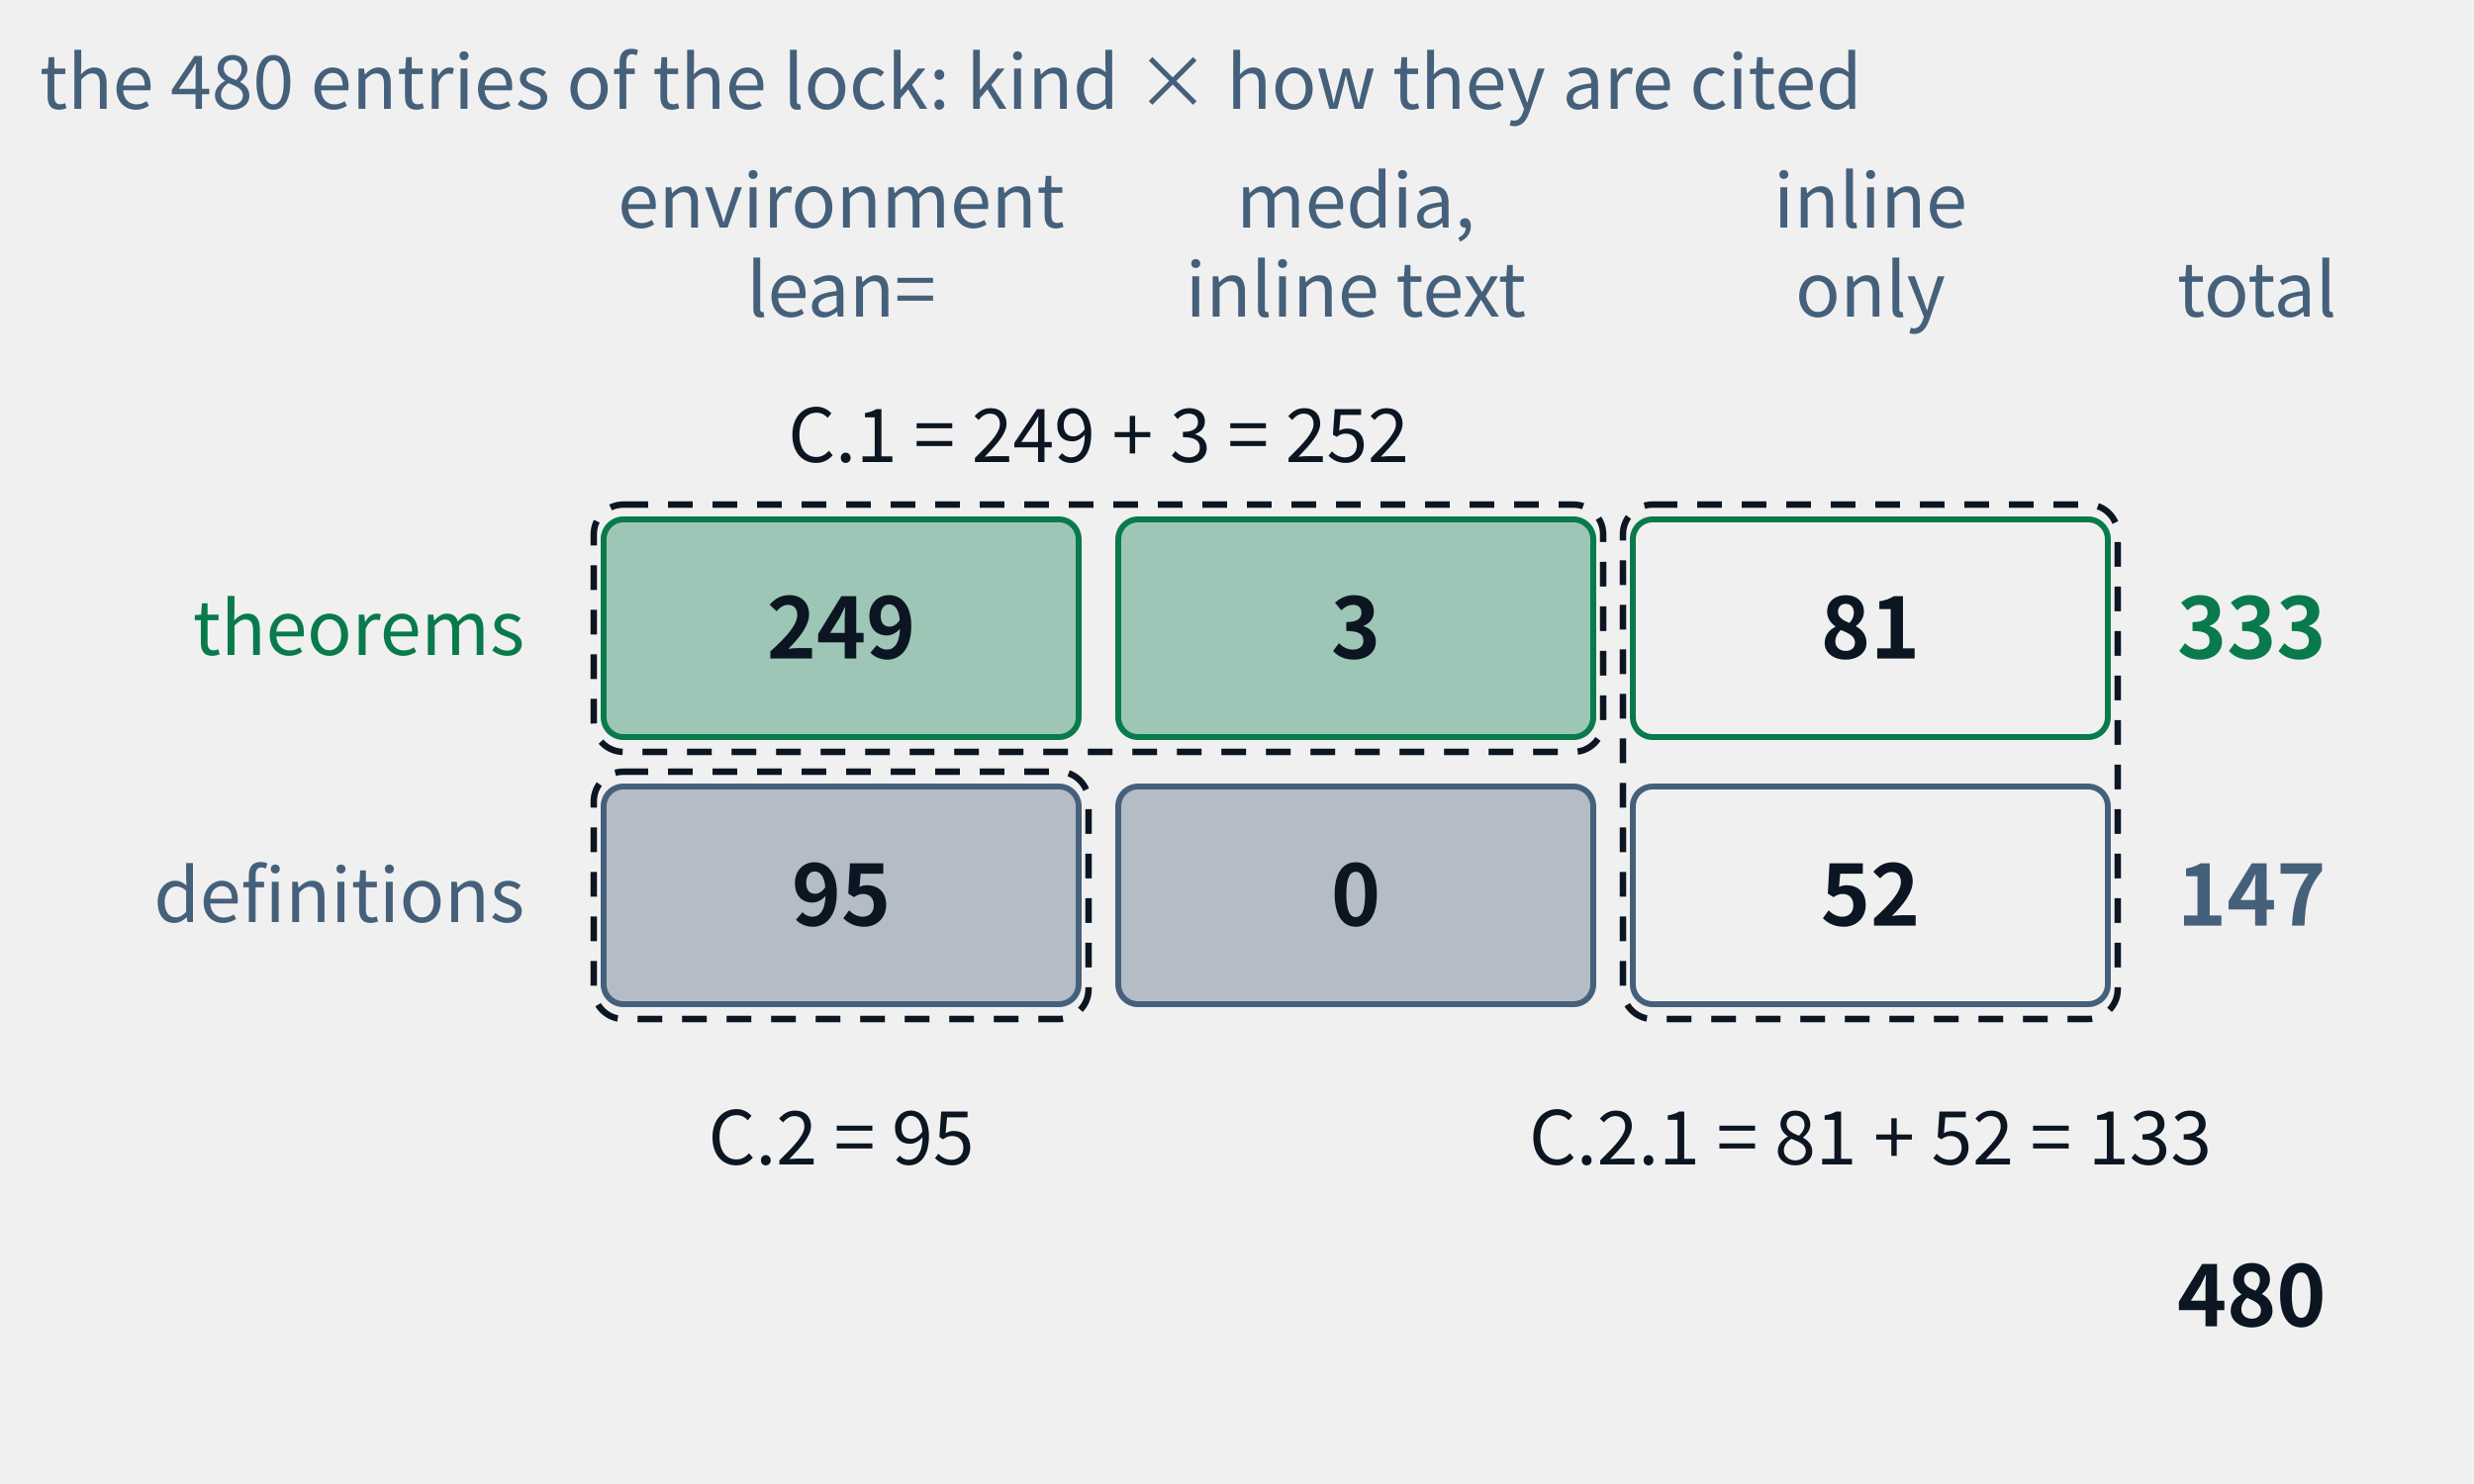
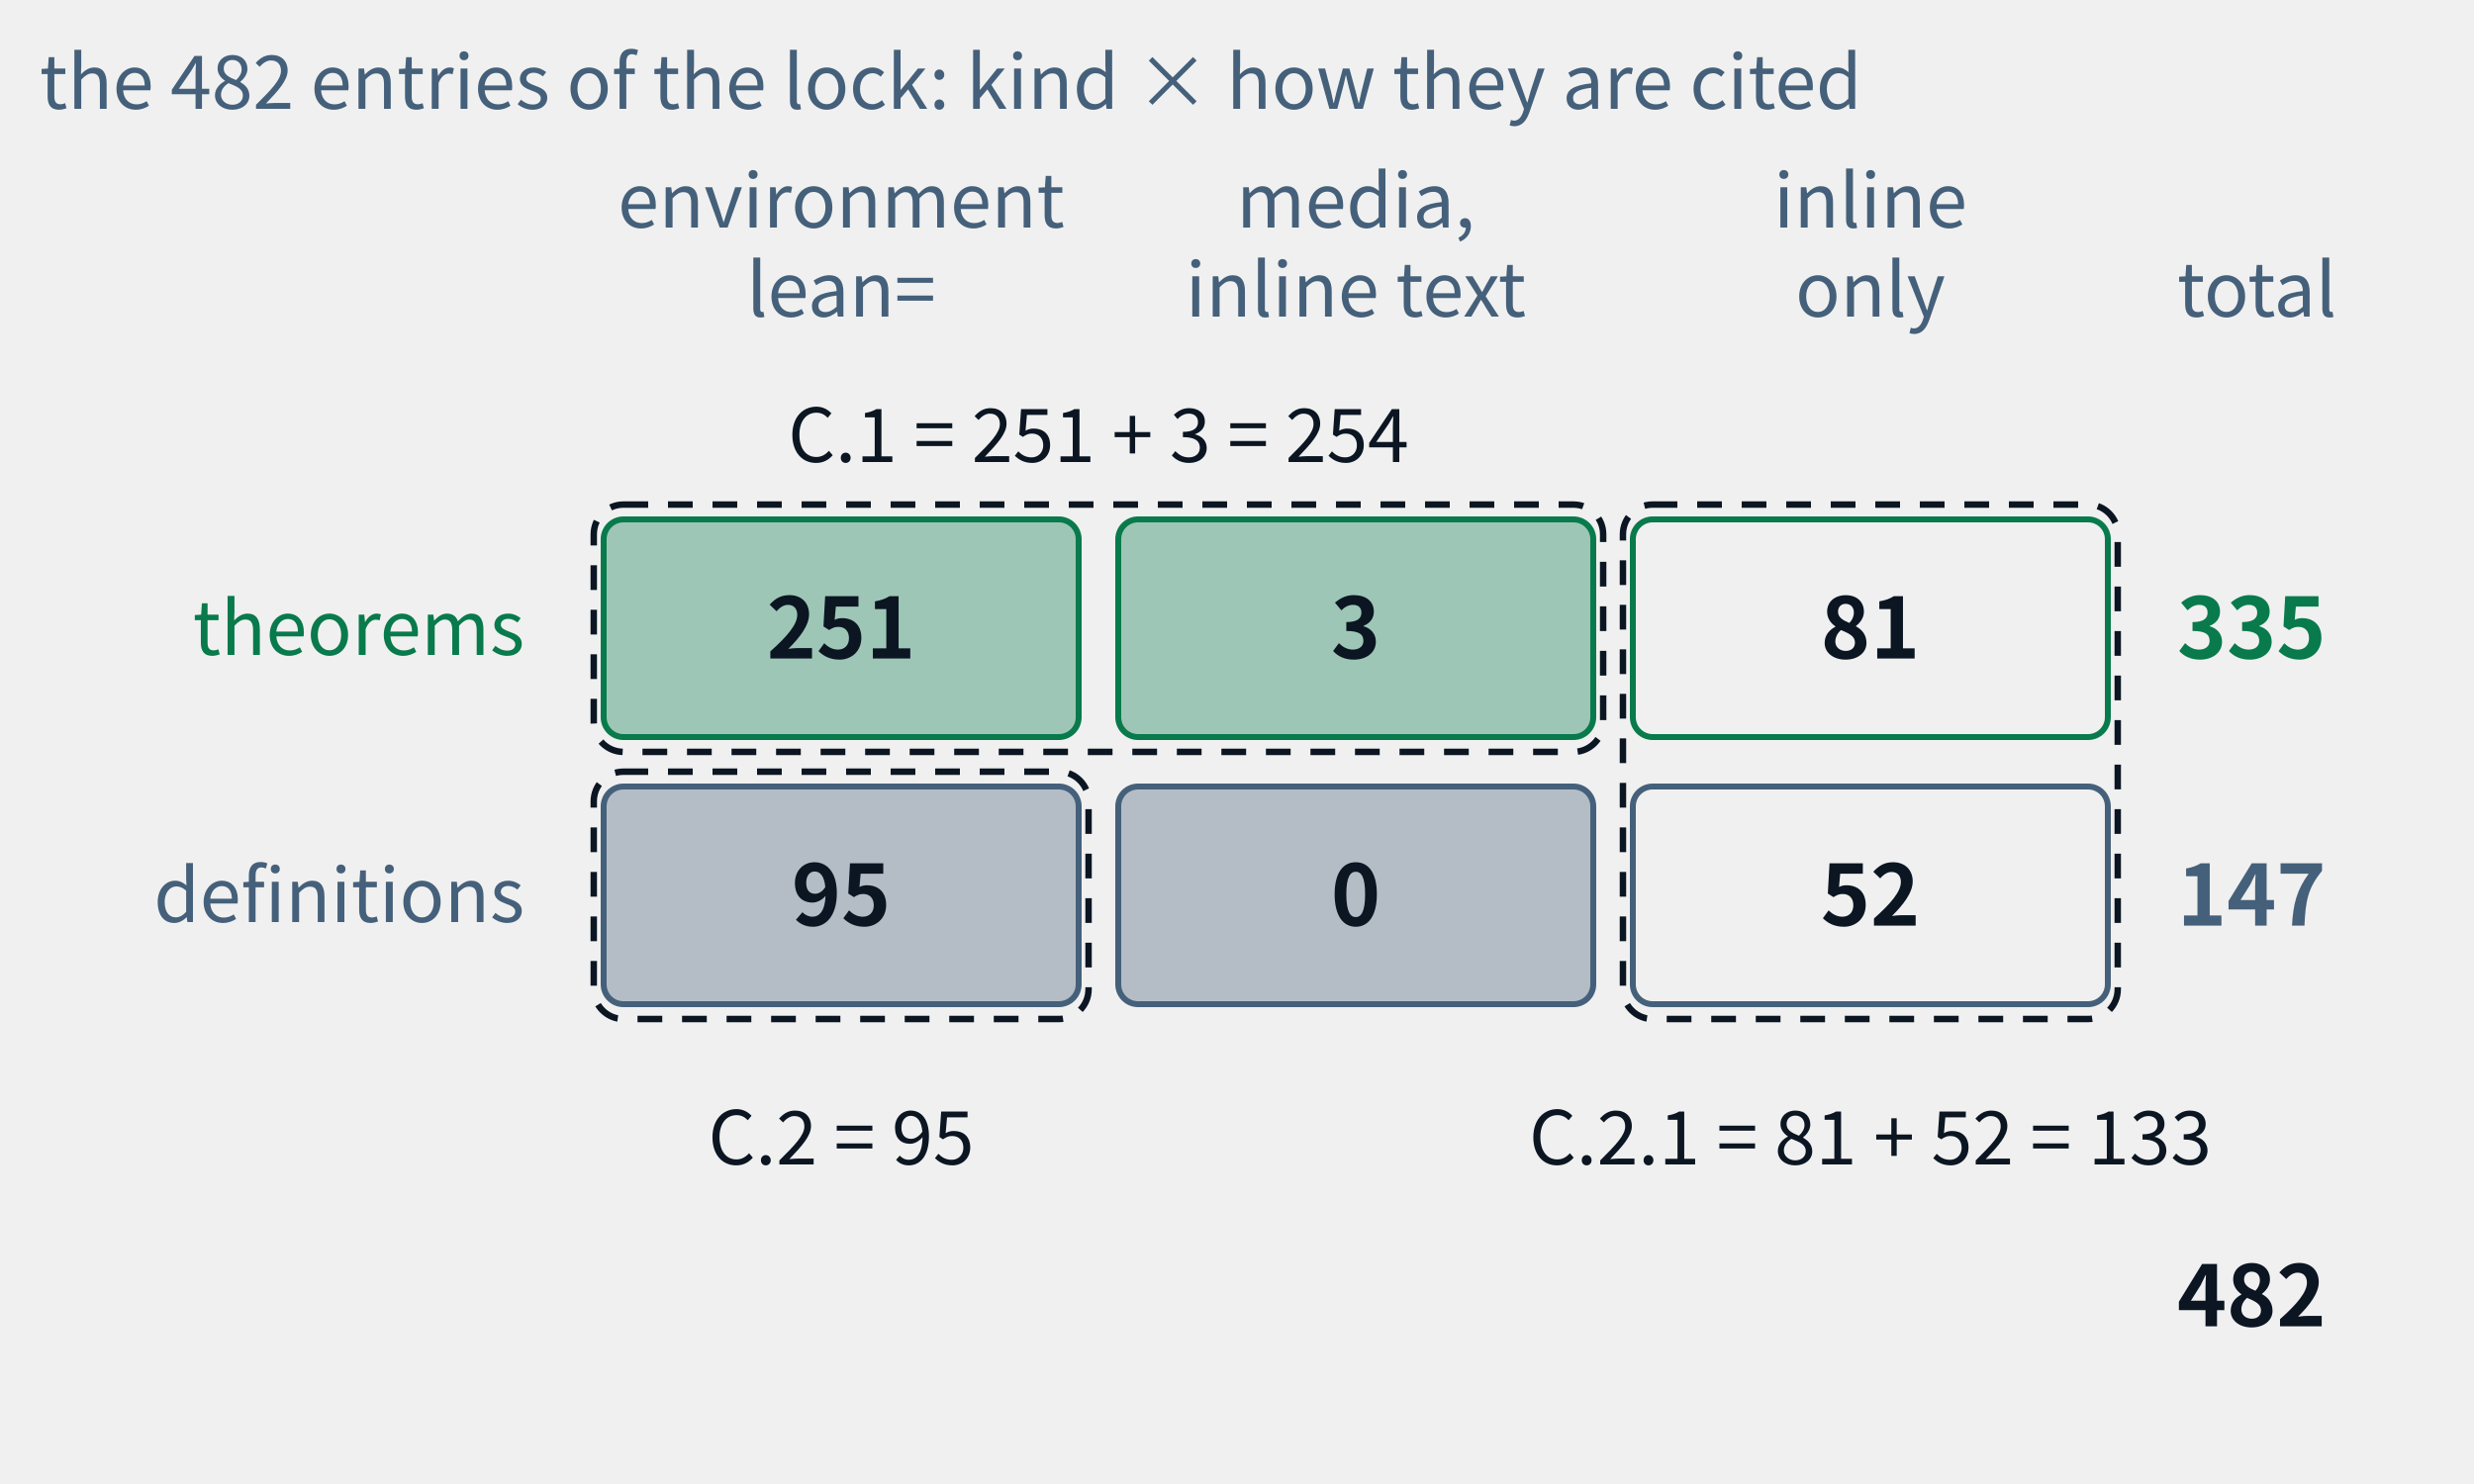
- <svg xmlns="http://www.w3.org/2000/svg" class="tr-fig" data-tr-fig="appc-ledger" data-lang="en" viewBox="0 0 500 300" width="500" height="300" font-family="'Noto Sans SC', 'Noto Sans CJK SC', 'Source Sans 3', 'PingFang SC', 'Microsoft YaHei', system-ui, sans-serif" role="img" aria-label="A ledger of two rows and three columns: the rows are theorems and definitions, the columns are cited with lean= in an environment, cited by media and only inline in the text, and reached by inline links only. The theorem row reads 249, 3, 81, total 333; the definition row 95, 0, 52, total 147; in all 480. Three dashed frames mark the three indexes of appendix C: C.1 = 249 + 3 = 252, C.2 = 95, C.2.1 = 81 + 52 = 133.">
+ <svg xmlns="http://www.w3.org/2000/svg" class="tr-fig" data-tr-fig="appc-ledger" data-lang="en" viewBox="0 0 500 300" width="500" height="300" font-family="'Noto Sans SC', 'Noto Sans CJK SC', 'Source Sans 3', 'PingFang SC', 'Microsoft YaHei', system-ui, sans-serif" role="img" aria-label="A ledger of two rows and three columns: the rows are theorems and definitions, the columns are cited with lean= in an environment, cited by media and only inline in the text, and reached by inline links only. The theorem row reads 251, 3, 81, total 335; the definition row 95, 0, 52, total 147; in all 482. Three dashed frames mark the three indexes of appendix C: C.1 = 251 + 3 = 254, C.2 = 95, C.2.1 = 81 + 52 = 133.">
  <style>.ts-ink{stroke:#0b1622}.tf-ink{fill:#0b1622}.ts-dim{stroke:#45607a}.tf-dim{fill:#45607a}.ts-faint{stroke:#9db3c4}.tf-faint{fill:#9db3c4}.ts-edge{stroke:#b9d0dd}.tf-edge{fill:#b9d0dd}.ts-hot{stroke:#5f9bb5}.tf-hot{fill:#5f9bb5}.ts-bg{stroke:#ffffff}.tf-bg{fill:#ffffff}.ts-panel{stroke:#eef5f9}.tf-panel{fill:#eef5f9}.ts-sheet{stroke:#f7fbfd}.tf-sheet{fill:#f7fbfd}.ts-cyan{stroke:#007c8a}.tf-cyan{fill:#007c8a}.ts-magenta{stroke:#b0128f}.tf-magenta{fill:#b0128f}.ts-amber{stroke:#946200}.tf-amber{fill:#946200}.ts-violet{stroke:#5a45c8}.tf-violet{fill:#5a45c8}.ts-ok{stroke:#087a4c}.tf-ok{fill:#087a4c}.ts-warn{stroke:#c21f3a}.tf-warn{fill:#c21f3a}.ts-blue{stroke:#1d5fd0}.tf-blue{fill:#1d5fd0}.ts-orange{stroke:#b85410}.tf-orange{fill:#b85410}.ts-sigma{stroke:#28405a}.tf-sigma{fill:#28405a}@media (prefers-color-scheme:dark){.ts-ink{stroke:#d4efff}.tf-ink{fill:#d4efff}.ts-dim{stroke:#6f8ea5}.tf-dim{fill:#6f8ea5}.ts-faint{stroke:#34506a}.tf-faint{fill:#34506a}.ts-edge{stroke:#143049}.tf-edge{fill:#143049}.ts-hot{stroke:#1f5d7c}.tf-hot{fill:#1f5d7c}.ts-bg{stroke:#03060c}.tf-bg{fill:#03060c}.ts-panel{stroke:#07101b}.tf-panel{fill:#07101b}.ts-sheet{stroke:#050c16}.tf-sheet{fill:#050c16}.ts-cyan{stroke:#19f0ff}.tf-cyan{fill:#19f0ff}.ts-magenta{stroke:#ff2fd0}.tf-magenta{fill:#ff2fd0}.ts-amber{stroke:#ffc83d}.tf-amber{fill:#ffc83d}.ts-violet{stroke:#9d8cff}.tf-violet{fill:#9d8cff}.ts-ok{stroke:#46ffb2}.tf-ok{fill:#46ffb2}.ts-warn{stroke:#ff5064}.tf-warn{fill:#ff5064}.ts-blue{stroke:#2a7bff}.tf-blue{fill:#2a7bff}.ts-orange{stroke:#ff8a3c}.tf-orange{fill:#ff8a3c}.ts-sigma{stroke:#cfe3ff}.tf-sigma{fill:#cfe3ff}}</style>
  <text class="tf-dim" x="170" y="46" font-size="15" text-anchor="middle">environment</text>
  <text class="tf-dim" x="170" y="64" font-size="15" text-anchor="middle">lean=</text>
  <text class="tf-dim" x="274" y="46" font-size="15" text-anchor="middle">media,</text>
  <text class="tf-dim" x="274" y="64" font-size="15" text-anchor="middle">inline text</text>
  <text class="tf-dim" x="378" y="46" font-size="15" text-anchor="middle">inline</text>
  <text class="tf-dim" x="378" y="64" font-size="15" text-anchor="middle">only</text>
  <text class="tf-dim" x="440" y="64" font-size="15">total</text>
  <text class="tf-ok" x="106" y="132.4" font-size="15" text-anchor="end">theorems</text>
  <rect x="122" y="105" width="96" height="44" rx="4" class="ts-ok tf-ok" stroke-width="1.2" fill-opacity="0.35" />
-   <text class="tf-ink" x="170" y="133.12" font-size="17" text-anchor="middle" font-weight="600">249</text>
+   <text class="tf-ink" x="170" y="133.12" font-size="17" text-anchor="middle" font-weight="600">251</text>
  <rect x="226" y="105" width="96" height="44" rx="4" class="ts-ok tf-ok" stroke-width="1.2" fill-opacity="0.35" />
  <text class="tf-ink" x="274" y="133.12" font-size="17" text-anchor="middle" font-weight="600">3</text>
  <rect x="330" y="105" width="96" height="44" rx="4" class="ts-ok" stroke-width="1.2" fill="none" />
  <text class="tf-ink" x="378" y="133.12" font-size="17" text-anchor="middle" font-weight="600">81</text>
-   <text class="tf-ok" x="440" y="133.12" font-size="17" font-weight="600">333</text>
+   <text class="tf-ok" x="440" y="133.12" font-size="17" font-weight="600">335</text>
  <text class="tf-dim" x="106" y="186.4" font-size="15" text-anchor="end">definitions</text>
  <rect x="122" y="159" width="96" height="44" rx="4" class="ts-dim tf-dim" stroke-width="1.2" fill-opacity="0.35" />
  <text class="tf-ink" x="170" y="187.12" font-size="17" text-anchor="middle" font-weight="600">95</text>
  <rect x="226" y="159" width="96" height="44" rx="4" class="ts-dim tf-dim" stroke-width="1.2" fill-opacity="0.35" />
  <text class="tf-ink" x="274" y="187.12" font-size="17" text-anchor="middle" font-weight="600">0</text>
  <rect x="330" y="159" width="96" height="44" rx="4" class="ts-dim" stroke-width="1.2" fill="none" />
  <text class="tf-ink" x="378" y="187.12" font-size="17" text-anchor="middle" font-weight="600">52</text>
  <text class="tf-dim" x="440" y="187.12" font-size="17" font-weight="600">147</text>
-   <text class="tf-ink" x="440" y="268.12" font-size="17" font-weight="600">480</text>
+   <text class="tf-ink" x="440" y="268.12" font-size="17" font-weight="600">482</text>
  <rect x="120" y="102" width="204" height="50" rx="6" class="ts-ink" stroke-width="1.3" stroke-dasharray="5 4" fill="none" />
  <rect x="120" y="156" width="100" height="50" rx="6" class="ts-ink" stroke-width="1.3" stroke-dasharray="5 4" fill="none" />
  <rect x="328" y="102" width="100" height="104" rx="6" class="ts-ink" stroke-width="1.3" stroke-dasharray="5 4" fill="none" />
-   <text class="tf-ink" x="222" y="93.4" font-size="15" text-anchor="middle">C.1 = 249 + 3 = 252</text>
+   <text class="tf-ink" x="222" y="93.4" font-size="15" text-anchor="middle">C.1 = 251 + 3 = 254</text>
  <text class="tf-ink" x="170" y="235.4" font-size="15" text-anchor="middle">C.2 = 95</text>
  <text class="tf-ink" x="378" y="235.4" font-size="15" text-anchor="middle">C.2.1 = 81 + 52 = 133</text>
-   <text class="tf-dim" x="8" y="22" font-size="15">the 480 entries of the lock: kind × how they are cited</text>
+   <text class="tf-dim" x="8" y="22" font-size="15">the 482 entries of the lock: kind × how they are cited</text>
</svg>
